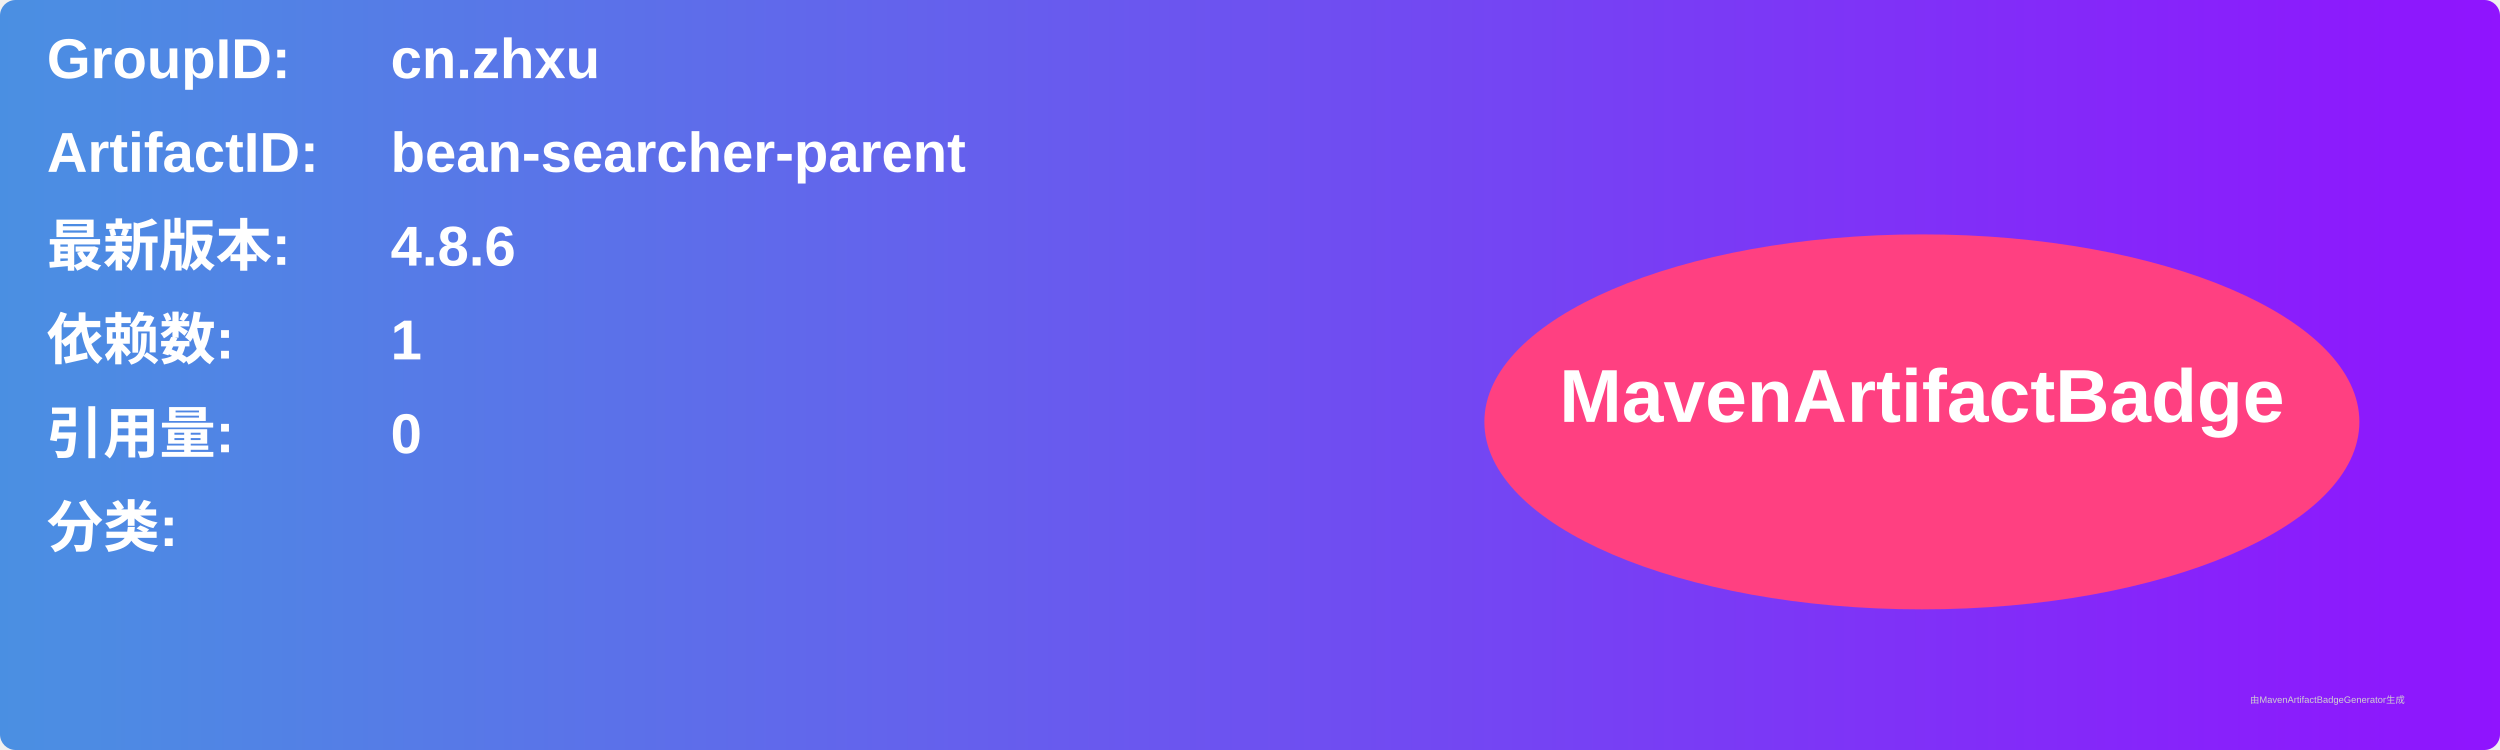
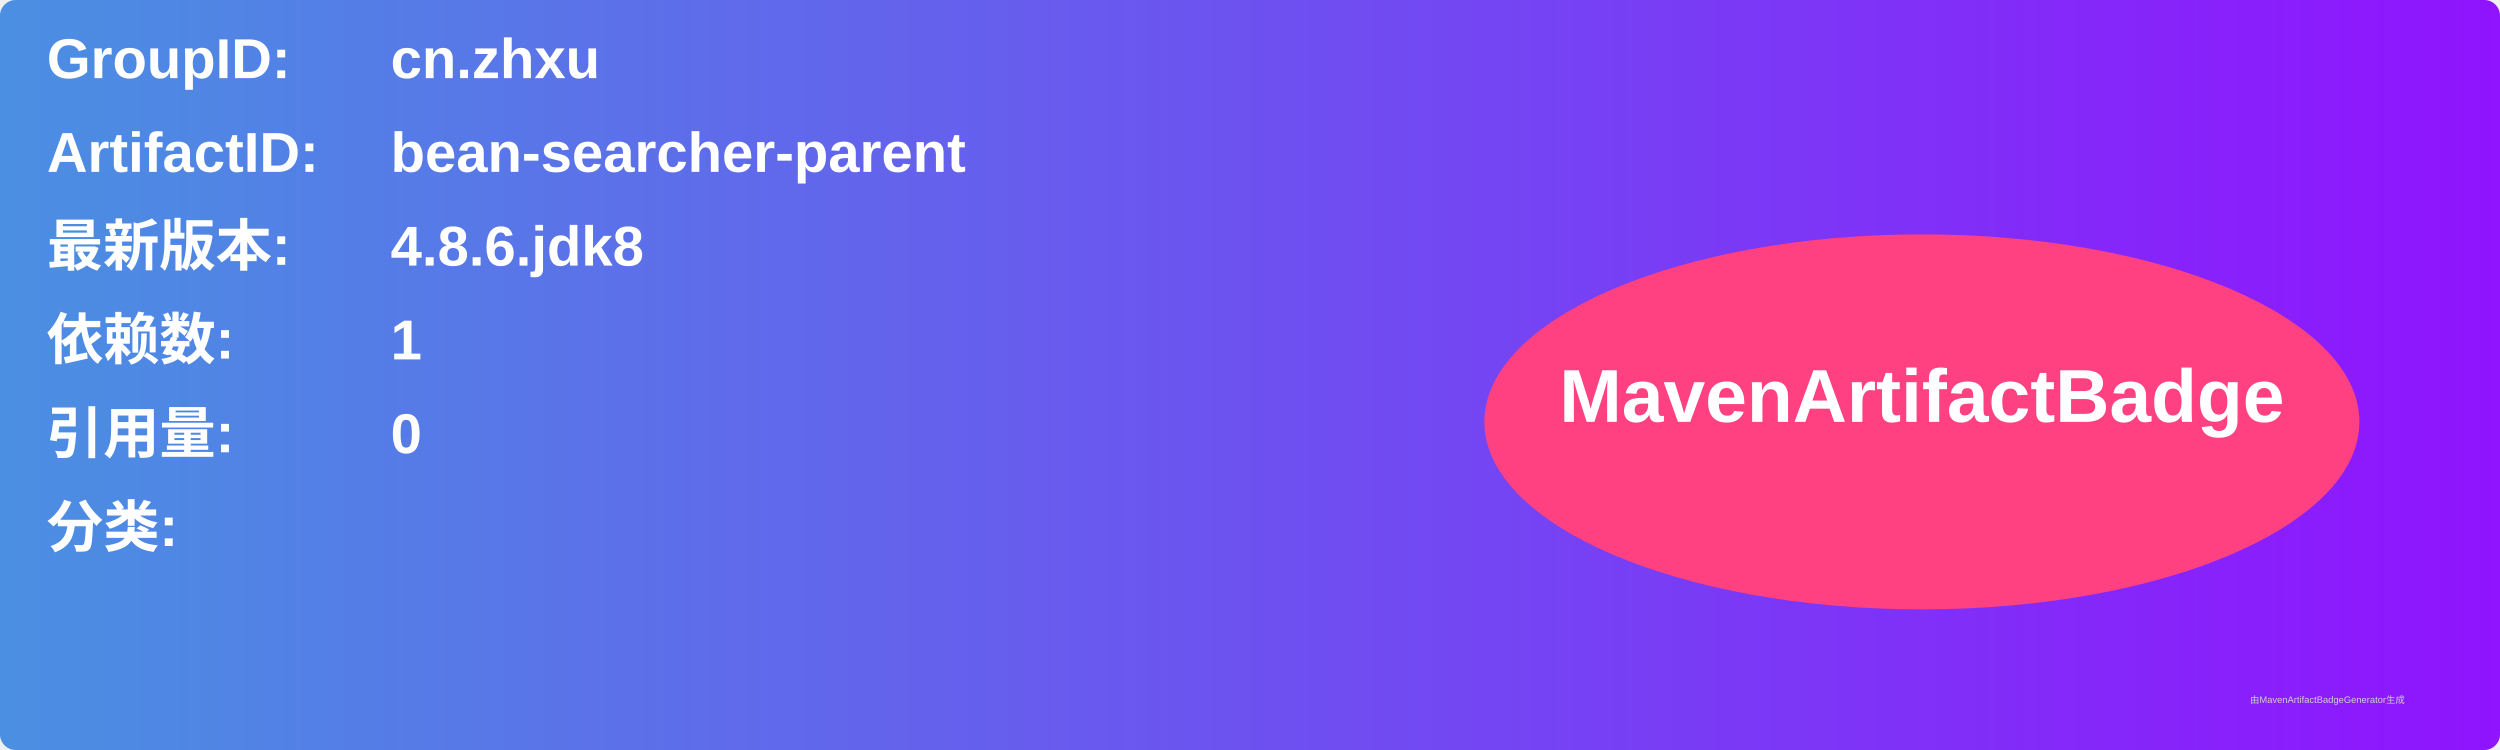
<svg xmlns="http://www.w3.org/2000/svg" width="800" height="240" viewBox="0 0 800 240">
  <linearGradient id="grad" x1="0%" y1="0%" x2="100%" y2="0%">
    <stop offset="0%" stop-color="#4a90e2" />
    <stop offset="100%" stop-color="#9013fe" />
  </linearGradient>
  <rect width="100%" height="100%" rx="5" ry="5" fill="url(#grad)" />
  <g transform="translate(15, 15)">
    <text x="0" y="10" font-family="Arial" font-size="18" fill="white" font-weight="bold" width="260">GroupID:</text>
    <text x="110" y="10" font-family="Arial" font-size="18" fill="white" font-weight="bold" width="460">cn.zhxu</text>
    <text x="0" y="40" font-family="Arial" font-size="18" fill="white" font-weight="bold" width="260">ArtifactID:</text>
    <text x="110" y="40" font-family="Arial" font-size="18" fill="white" font-weight="bold" width="460">bean-searcher-parent</text>
    <text x="0" y="70" font-family="Arial" font-size="18" fill="white" font-weight="bold">最新版本:</text>
    <text x="110" y="70" font-family="Arial" font-size="18" fill="white" font-weight="bold">
-       <tspan font-weight="bold">4.8.6</tspan>
+       <tspan font-weight="bold">4.8.6.jdk8</tspan>
    </text>
    <text x="0" y="100" font-family="Arial" font-size="18" fill="white" font-weight="bold">依赖数: </text>
    <text x="110" y="100" font-family="Arial" font-size="18" fill="white">
      <tspan font-weight="bold">1</tspan>
    </text>
    <text x="0" y="130" font-family="Arial" font-size="18" fill="white" font-weight="bold">引用量: </text>
    <text x="110" y="130" font-family="Arial" font-size="18" fill="white">
      <tspan font-weight="bold">0</tspan>
    </text>
    <text x="0" y="160" font-family="Arial" font-size="18" fill="white" font-weight="bold">分类:</text>
    <text x="10" y="190" font-family="Arial" font-size="10" fill="white">
      <tspan font-weight="bold" />
    </text>
    <ellipse cx="600" cy="120" rx="140" ry="60" fill="#ff4081" />
    <text x="600" y="120" text-anchor="middle" font-family="Arial" font-size="24" fill="white" font-weight="bold">MavenArtifactBadge</text>
  </g>
  <text x="720" y="225" font-family="Arial" font-size="3" fill="#d0d0d0">由MavenArtifactBadgeGenerator生成</text>
</svg>
